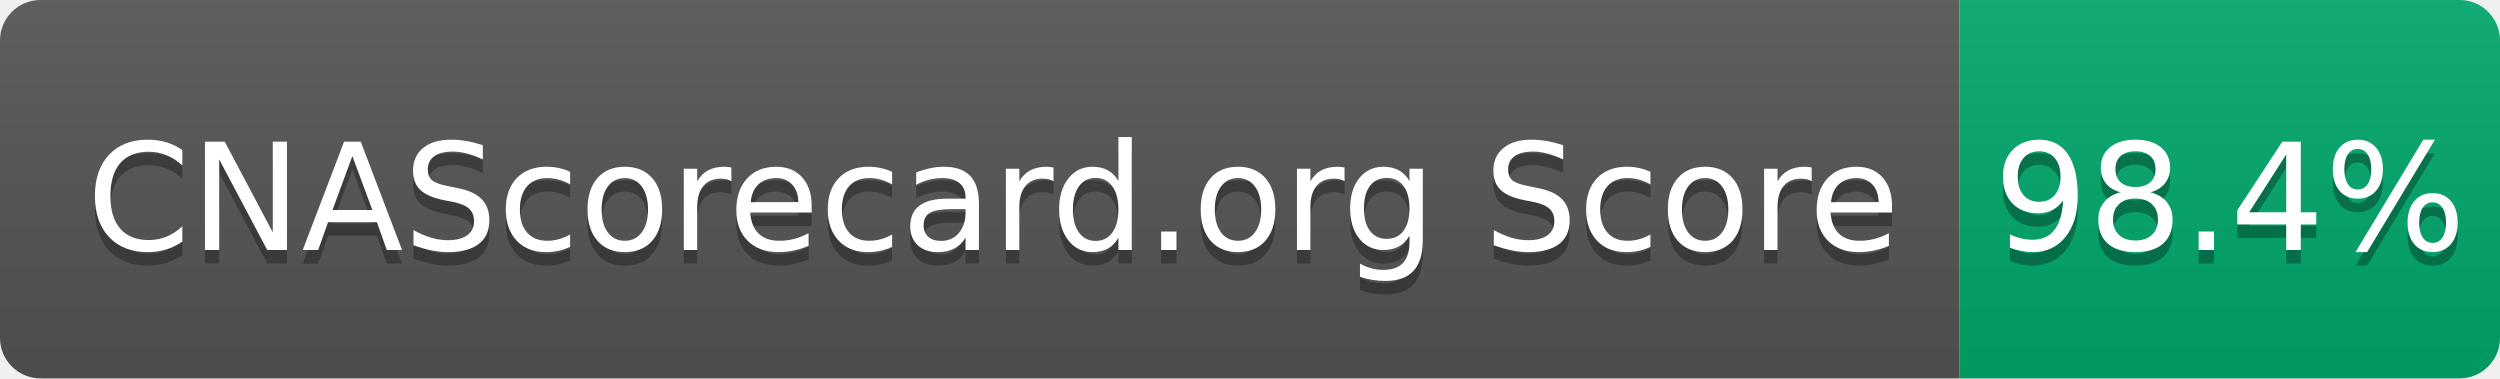
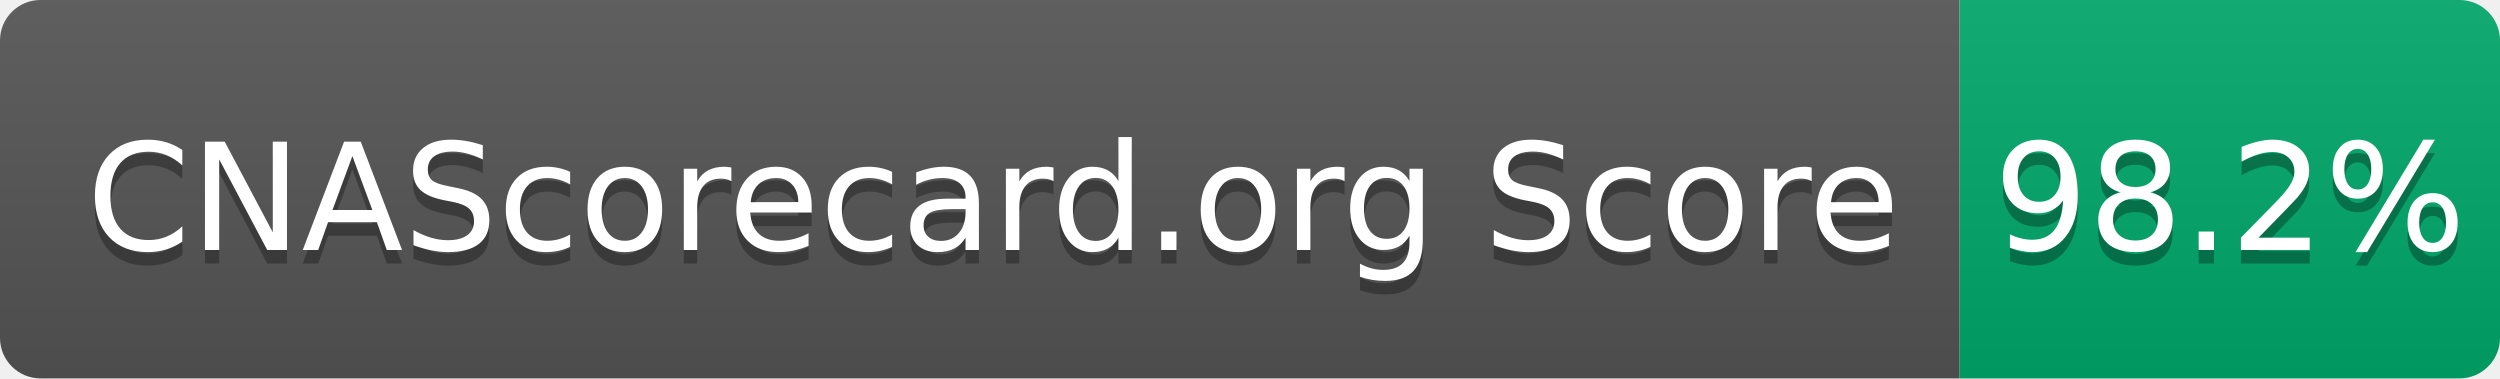
- <svg xmlns="http://www.w3.org/2000/svg" width="185" height="28" role="img" aria-label="CNAScorecard.org Score: 98.4%">
+ <svg xmlns="http://www.w3.org/2000/svg" width="185" height="28" role="img" aria-label="CNAScorecard.org Score: 98.2%">
  <linearGradient id="s" x2="0" y2="100%">
    <stop offset="0" stop-color="#bbb" stop-opacity=".1" />
    <stop offset="1" stop-opacity=".1" />
  </linearGradient>
  <clipPath id="r">
    <rect width="185" height="28" rx="3" fill="#fff" />
  </clipPath>
  <g clip-path="url(#r)">
    <rect width="145" height="28" fill="#555" />
    <rect x="145" width="40" height="28" fill="#00A86B" />
    <rect width="185" height="28" fill="url(#s)" />
  </g>
  <g fill="#fff" text-anchor="middle" font-family="Verdana,Geneva,DejaVu Sans,sans-serif" text-rendering="geometricPrecision" font-size="110">
    <text aria-hidden="true" x="735" y="195" fill="#010101" fill-opacity=".3" transform="scale(.1)" textLength="1350">CNAScorecard.org Score</text>
    <text x="735" y="185" transform="scale(.1)" fill="#fff" textLength="1350">CNAScorecard.org Score</text>
-     <text aria-hidden="true" x="1650" y="195" fill="#010101" fill-opacity=".3" transform="scale(.1)" textLength="300">98.4%</text>
-     <text x="1650" y="185" transform="scale(.1)" fill="#fff" textLength="300">98.4%</text>
+     <text aria-hidden="true" x="1650" y="195" fill="#010101" fill-opacity=".3" transform="scale(.1)" textLength="300">98.2%</text>
+     <text x="1650" y="185" transform="scale(.1)" fill="#fff" textLength="300">98.2%</text>
  </g>
</svg>
